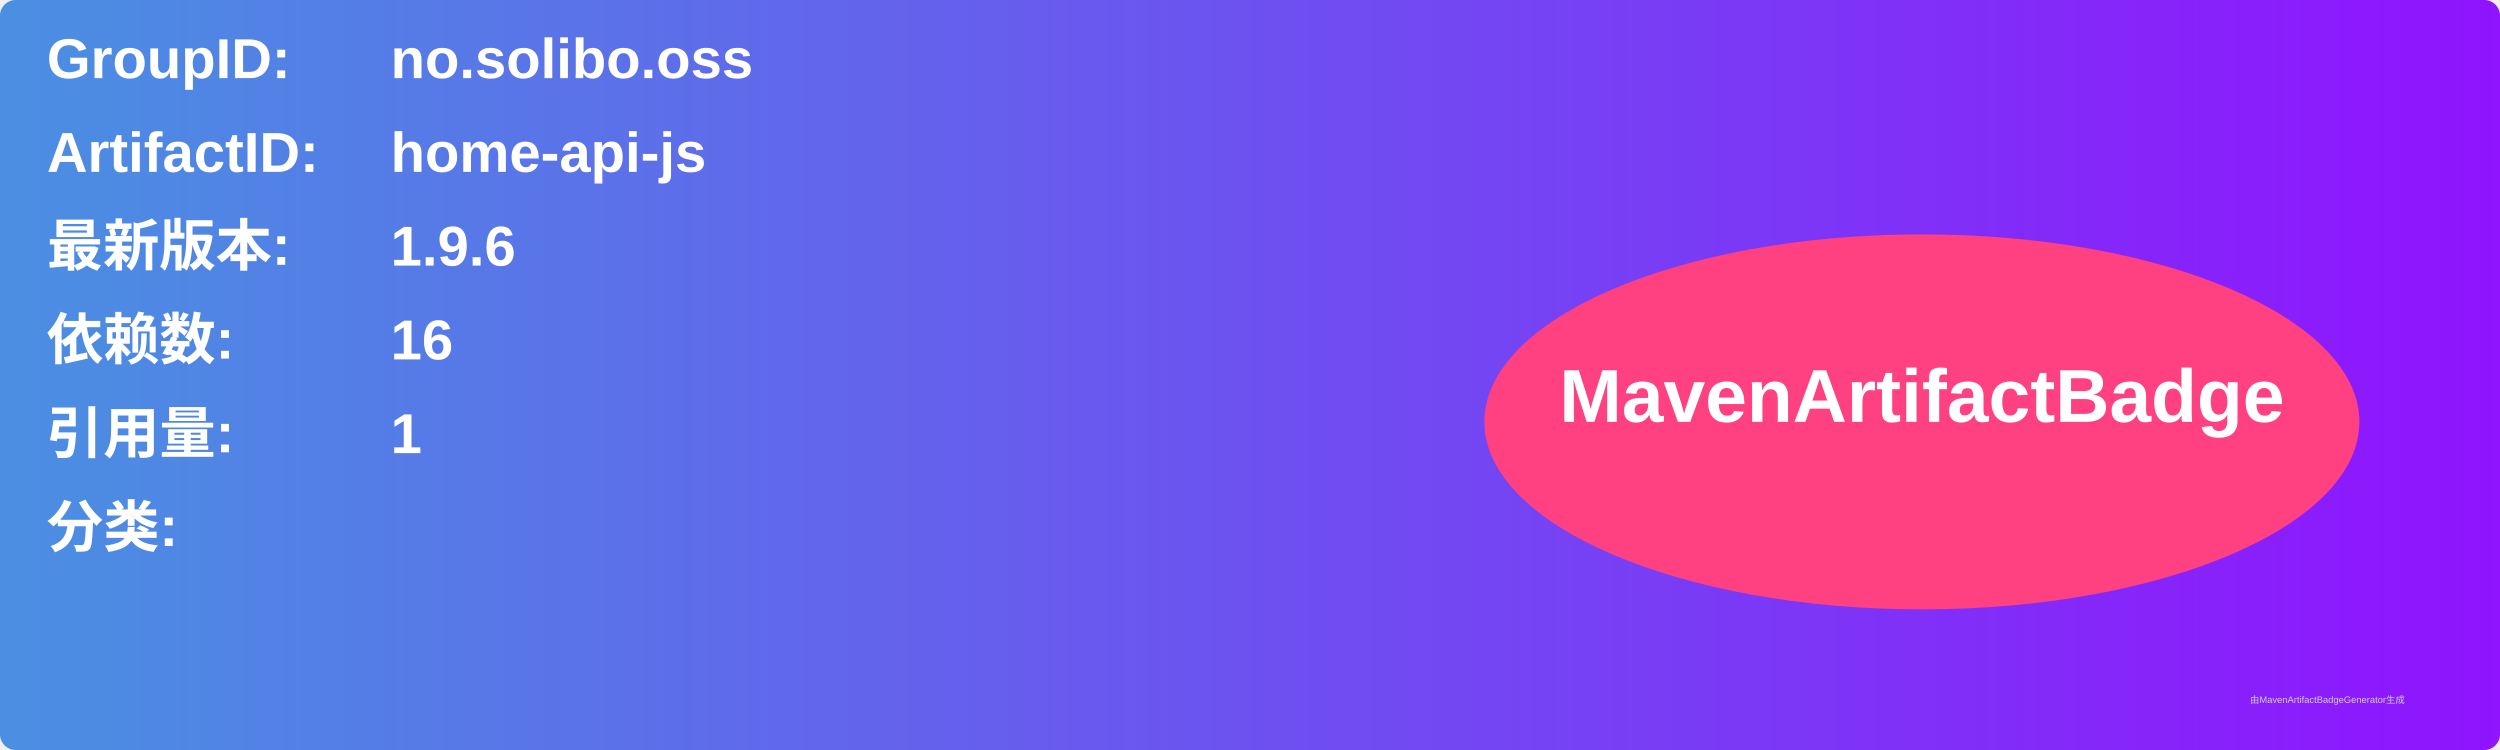
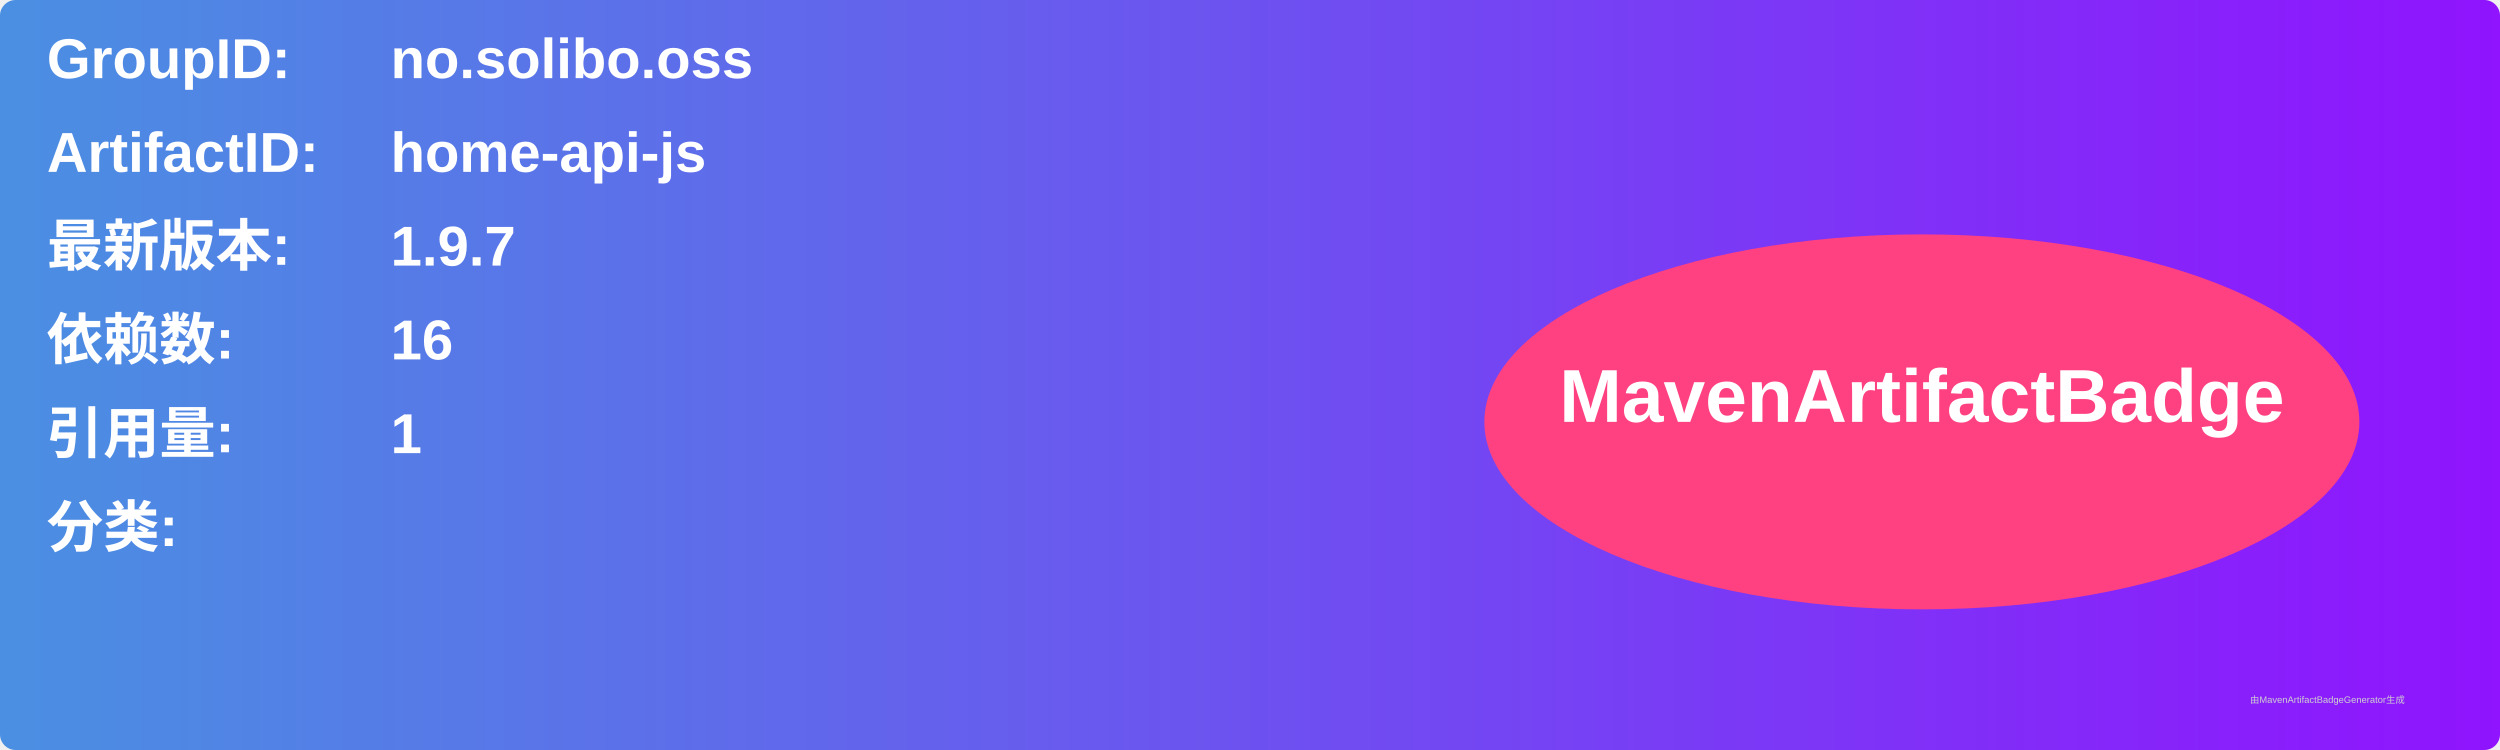
<svg xmlns="http://www.w3.org/2000/svg" width="800" height="240" viewBox="0 0 800 240">
  <linearGradient id="grad" x1="0%" y1="0%" x2="100%" y2="0%">
    <stop offset="0%" stop-color="#4a90e2" />
    <stop offset="100%" stop-color="#9013fe" />
  </linearGradient>
  <rect width="100%" height="100%" rx="5" ry="5" fill="url(#grad)" />
  <g transform="translate(15, 15)">
    <text x="0" y="10" font-family="Arial" font-size="18" fill="white" font-weight="bold" width="260">GroupID:</text>
    <text x="110" y="10" font-family="Arial" font-size="18" fill="white" font-weight="bold" width="460">no.solibo.oss</text>
    <text x="0" y="40" font-family="Arial" font-size="18" fill="white" font-weight="bold" width="260">ArtifactID:</text>
    <text x="110" y="40" font-family="Arial" font-size="18" fill="white" font-weight="bold" width="460">home-api-js</text>
    <text x="0" y="70" font-family="Arial" font-size="18" fill="white" font-weight="bold">最新版本:</text>
    <text x="110" y="70" font-family="Arial" font-size="18" fill="white" font-weight="bold">
-       <tspan font-weight="bold">1.9.6</tspan>
+       <tspan font-weight="bold">1.9.7</tspan>
    </text>
    <text x="0" y="100" font-family="Arial" font-size="18" fill="white" font-weight="bold">依赖数: </text>
    <text x="110" y="100" font-family="Arial" font-size="18" fill="white">
      <tspan font-weight="bold">16</tspan>
    </text>
    <text x="0" y="130" font-family="Arial" font-size="18" fill="white" font-weight="bold">引用量: </text>
    <text x="110" y="130" font-family="Arial" font-size="18" fill="white">
      <tspan font-weight="bold">1</tspan>
    </text>
    <text x="0" y="160" font-family="Arial" font-size="18" fill="white" font-weight="bold">分类:</text>
    <text x="10" y="190" font-family="Arial" font-size="10" fill="white">
      <tspan font-weight="bold" />
    </text>
    <ellipse cx="600" cy="120" rx="140" ry="60" fill="#ff4081" />
    <text x="600" y="120" text-anchor="middle" font-family="Arial" font-size="24" fill="white" font-weight="bold">MavenArtifactBadge</text>
  </g>
  <text x="720" y="225" font-family="Arial" font-size="3" fill="#d0d0d0">由MavenArtifactBadgeGenerator生成</text>
</svg>
